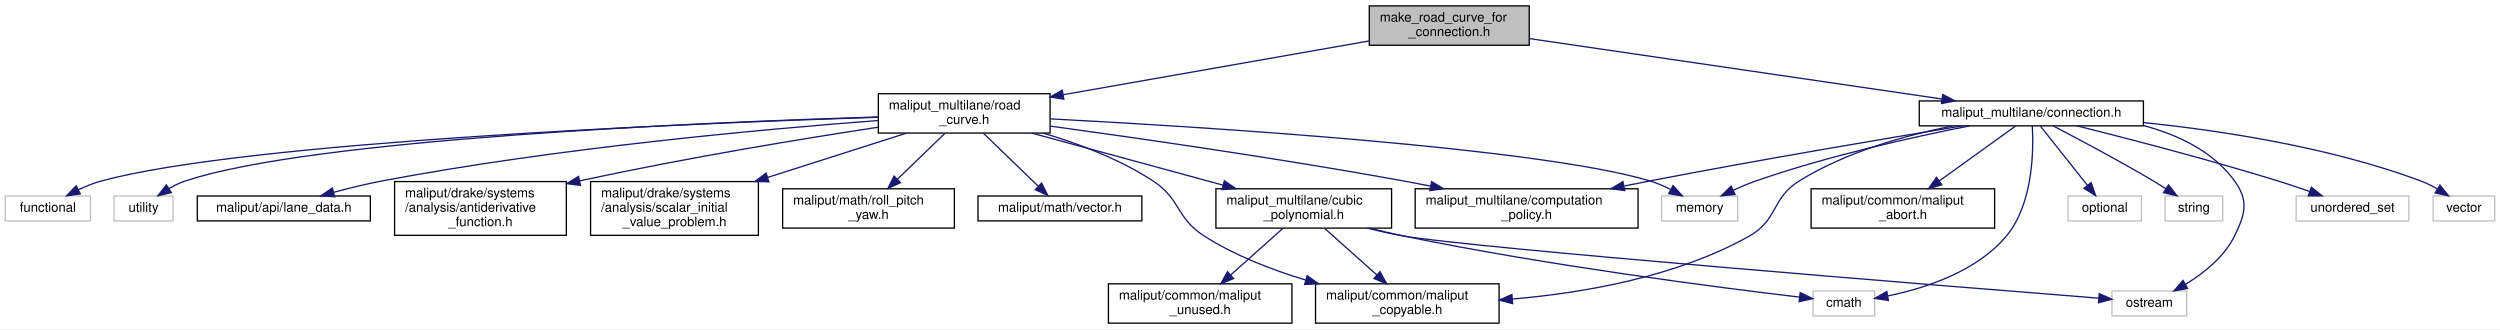
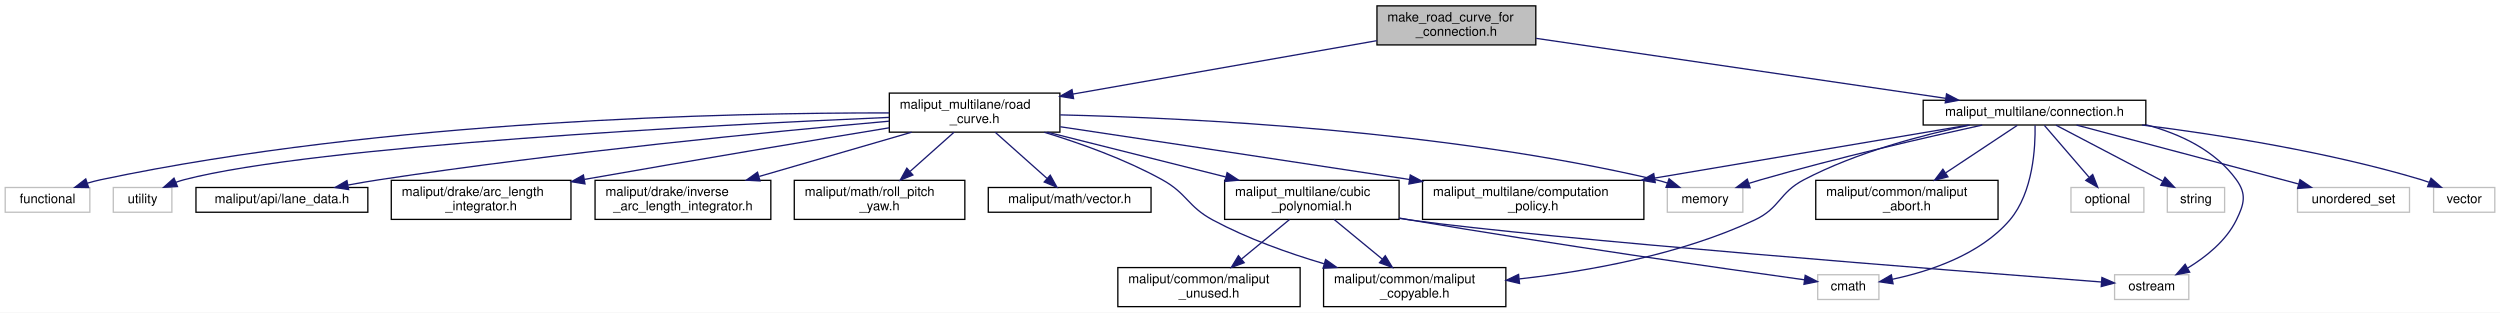
- <svg xmlns="http://www.w3.org/2000/svg" xmlns:xlink="http://www.w3.org/1999/xlink" width="1907pt" height="251pt" viewBox="0.00 0.00 1907.00 251.00">
-   <g id="graph0" class="graph" transform="scale(1 1) rotate(0) translate(4 247)">
-     <polygon fill="white" stroke="transparent" points="-4,4 -4,-247 1903,-247 1903,4 -4,4" />
+ <svg xmlns="http://www.w3.org/2000/svg" xmlns:xlink="http://www.w3.org/1999/xlink" width="1920pt" height="240pt" viewBox="0.00 0.00 1920.00 240.00">
+   <g id="graph0" class="graph" transform="scale(1 1) rotate(0) translate(4 236)">
+     <polygon fill="white" stroke="transparent" points="-4,4 -4,-236 1916,-236 1916,4 -4,4" />
    <g id="node1" class="node">
      <g id="a_node1">
        <a xlink:title=" ">
-           <polygon fill="#bfbfbf" stroke="black" points="1040.5,-212.5 1040.5,-242.5 1162.5,-242.5 1162.5,-212.5 1040.5,-212.5" />
-           <text text-anchor="start" x="1048.5" y="-230.5" font-family="Helvetica,sans-Serif" font-size="10.00">make_road_curve_for</text>
-           <text text-anchor="middle" x="1101.5" y="-219.5" font-family="Helvetica,sans-Serif" font-size="10.00">_connection.h</text>
+           <polygon fill="#bfbfbf" stroke="black" points="1053.5,-201.5 1053.5,-231.5 1175.5,-231.5 1175.5,-201.5 1053.5,-201.5" />
+           <text text-anchor="start" x="1061.5" y="-219.5" font-family="Helvetica,sans-Serif" font-size="10.00">make_road_curve_for</text>
+           <text text-anchor="middle" x="1114.5" y="-208.5" font-family="Helvetica,sans-Serif" font-size="10.00">_connection.h</text>
        </a>
      </g>
    </g>
    <g id="node2" class="node">
      <g id="a_node2">
        <a xlink:href="connection_8h.html" target="_top" xlink:title=" ">
-           <polygon fill="white" stroke="black" points="1460,-151 1460,-170 1631,-170 1631,-151 1460,-151" />
-           <text text-anchor="middle" x="1545.5" y="-158" font-family="Helvetica,sans-Serif" font-size="10.00">maliput_multilane/connection.h</text>
+           <polygon fill="white" stroke="black" points="1473,-140 1473,-159 1644,-159 1644,-140 1473,-140" />
+           <text text-anchor="middle" x="1558.5" y="-147" font-family="Helvetica,sans-Serif" font-size="10.00">maliput_multilane/connection.h</text>
        </a>
      </g>
    </g>
    <g id="edge1" class="edge">
-       <path fill="none" stroke="midnightblue" d="M1162.77,-217.53C1245.26,-205.45 1391.58,-184.03 1477.42,-171.47" />
-       <polygon fill="midnightblue" stroke="midnightblue" points="1477.94,-174.93 1487.33,-170.02 1476.93,-168 1477.94,-174.93" />
+       <path fill="none" stroke="midnightblue" d="M1175.77,-206.53C1258.26,-194.45 1404.58,-173.03 1490.42,-160.47" />
+       <polygon fill="midnightblue" stroke="midnightblue" points="1490.94,-163.93 1500.33,-159.02 1489.93,-157 1490.94,-163.93" />
    </g>
    <g id="node13" class="node">
      <g id="a_node13">
        <a xlink:href="road__curve_8h.html" target="_top" xlink:title=" ">
-           <polygon fill="white" stroke="black" points="666,-145.5 666,-175.5 797,-175.5 797,-145.5 666,-145.5" />
-           <text text-anchor="start" x="674" y="-163.5" font-family="Helvetica,sans-Serif" font-size="10.00">maliput_multilane/road</text>
-           <text text-anchor="middle" x="731.5" y="-152.5" font-family="Helvetica,sans-Serif" font-size="10.00">_curve.h</text>
+           <polygon fill="white" stroke="black" points="679,-134.5 679,-164.5 810,-164.5 810,-134.5 679,-134.5" />
+           <text text-anchor="start" x="687" y="-152.5" font-family="Helvetica,sans-Serif" font-size="10.00">maliput_multilane/road</text>
+           <text text-anchor="middle" x="744.5" y="-141.5" font-family="Helvetica,sans-Serif" font-size="10.00">_curve.h</text>
        </a>
      </g>
    </g>
    <g id="edge12" class="edge">
-       <path fill="none" stroke="midnightblue" d="M1040.4,-215.77C976.43,-204.53 875.88,-186.86 806.98,-174.76" />
-       <polygon fill="midnightblue" stroke="midnightblue" points="807.51,-171.3 797.06,-173.02 806.3,-178.19 807.51,-171.3" />
+       <path fill="none" stroke="midnightblue" d="M1053.4,-204.77C989.43,-193.53 888.88,-175.86 819.98,-163.76" />
+       <polygon fill="midnightblue" stroke="midnightblue" points="820.51,-160.3 810.06,-162.02 819.3,-167.19 820.51,-160.3" />
    </g>
    <g id="node3" class="node">
      <g id="a_node3">
        <a xlink:title=" ">
-           <polygon fill="white" stroke="#bfbfbf" points="1379,-6 1379,-25 1426,-25 1426,-6 1379,-6" />
-           <text text-anchor="middle" x="1402.5" y="-13" font-family="Helvetica,sans-Serif" font-size="10.00">cmath</text>
+           <polygon fill="white" stroke="#bfbfbf" points="1392,-6 1392,-25 1439,-25 1439,-6 1392,-6" />
+           <text text-anchor="middle" x="1415.5" y="-13" font-family="Helvetica,sans-Serif" font-size="10.00">cmath</text>
        </a>
      </g>
    </g>
    <g id="edge2" class="edge">
-       <path fill="none" stroke="midnightblue" d="M1546.23,-150.98C1547.27,-133.23 1547.14,-91.84 1526.5,-67 1503.88,-39.77 1464.28,-27.07 1435.92,-21.24" />
-       <polygon fill="midnightblue" stroke="midnightblue" points="1436.5,-17.79 1426.03,-19.39 1435.22,-24.67 1436.5,-17.79" />
+       <path fill="none" stroke="midnightblue" d="M1558.93,-139.74C1559.24,-123.45 1557.61,-88.22 1539.5,-67 1516.65,-40.23 1477.46,-27.46 1449.24,-21.5" />
+       <polygon fill="midnightblue" stroke="midnightblue" points="1449.88,-18.05 1439.39,-19.59 1448.55,-24.93 1449.88,-18.05" />
    </g>
    <g id="node4" class="node">
      <g id="a_node4">
        <a xlink:title=" ">
-           <polygon fill="white" stroke="#bfbfbf" points="1263.5,-78.5 1263.5,-97.5 1321.5,-97.5 1321.5,-78.5 1263.5,-78.5" />
-           <text text-anchor="middle" x="1292.5" y="-85.5" font-family="Helvetica,sans-Serif" font-size="10.00">memory</text>
+           <polygon fill="white" stroke="#bfbfbf" points="1276.5,-73 1276.5,-92 1334.5,-92 1334.5,-73 1276.5,-73" />
+           <text text-anchor="middle" x="1305.5" y="-80" font-family="Helvetica,sans-Serif" font-size="10.00">memory</text>
        </a>
      </g>
    </g>
    <g id="edge3" class="edge">
-       <path fill="none" stroke="midnightblue" d="M1498.44,-150.98C1455.36,-142.53 1390.2,-128.08 1335.5,-109 1329.72,-106.98 1323.68,-104.45 1318,-101.88" />
-       <polygon fill="midnightblue" stroke="midnightblue" points="1319.46,-98.69 1308.92,-97.58 1316.47,-105.02 1319.46,-98.69" />
+       <path fill="none" stroke="midnightblue" d="M1518.35,-139.96C1475.88,-130.67 1407.05,-114.88 1348.5,-98 1345.49,-97.13 1342.38,-96.19 1339.28,-95.21" />
+       <polygon fill="midnightblue" stroke="midnightblue" points="1340.08,-91.79 1329.49,-92.01 1337.91,-98.44 1340.08,-91.79" />
    </g>
    <g id="node5" class="node">
      <g id="a_node5">
        <a xlink:title=" ">
-           <polygon fill="white" stroke="#bfbfbf" points="1573.5,-78.5 1573.5,-97.5 1629.5,-97.5 1629.5,-78.5 1573.5,-78.5" />
-           <text text-anchor="middle" x="1601.5" y="-85.5" font-family="Helvetica,sans-Serif" font-size="10.00">optional</text>
+           <polygon fill="white" stroke="#bfbfbf" points="1586.5,-73 1586.5,-92 1642.5,-92 1642.5,-73 1586.5,-73" />
+           <text text-anchor="middle" x="1614.5" y="-80" font-family="Helvetica,sans-Serif" font-size="10.00">optional</text>
        </a>
      </g>
    </g>
    <g id="edge4" class="edge">
-       <path fill="none" stroke="midnightblue" d="M1552.37,-150.86C1561.27,-139.65 1576.98,-119.87 1588.24,-105.69" />
-       <polygon fill="midnightblue" stroke="midnightblue" points="1591.1,-107.72 1594.58,-97.72 1585.62,-103.37 1591.1,-107.72" />
+       <path fill="none" stroke="midnightblue" d="M1566.05,-139.73C1574.78,-129.6 1589.35,-112.69 1600.24,-100.06" />
+       <polygon fill="midnightblue" stroke="midnightblue" points="1603.19,-101.99 1607.07,-92.13 1597.89,-97.42 1603.19,-101.99" />
    </g>
    <g id="node6" class="node">
      <g id="a_node6">
        <a xlink:title=" ">
-           <polygon fill="white" stroke="#bfbfbf" points="1607,-6 1607,-25 1664,-25 1664,-6 1607,-6" />
-           <text text-anchor="middle" x="1635.5" y="-13" font-family="Helvetica,sans-Serif" font-size="10.00">ostream</text>
+           <polygon fill="white" stroke="#bfbfbf" points="1620,-6 1620,-25 1677,-25 1677,-6 1620,-6" />
+           <text text-anchor="middle" x="1648.5" y="-13" font-family="Helvetica,sans-Serif" font-size="10.00">ostream</text>
        </a>
      </g>
    </g>
    <g id="edge5" class="edge">
-       <path fill="none" stroke="midnightblue" d="M1631.13,-151.19C1657.67,-144.11 1684.21,-131.45 1700.5,-109 1711.47,-93.89 1708.71,-83.77 1700.5,-67 1692.67,-51 1677.04,-38.6 1663.08,-30.1" />
-       <polygon fill="midnightblue" stroke="midnightblue" points="1664.66,-26.97 1654.24,-25.07 1661.2,-33.06 1664.66,-26.97" />
+       <path fill="none" stroke="midnightblue" d="M1644.13,-140.19C1670.67,-133.11 1697.21,-120.45 1713.5,-98 1721.59,-86.85 1719.56,-79.38 1713.5,-67 1705.67,-51 1690.04,-38.6 1676.08,-30.1" />
+       <polygon fill="midnightblue" stroke="midnightblue" points="1677.66,-26.97 1667.24,-25.07 1674.2,-33.06 1677.66,-26.97" />
    </g>
    <g id="node7" class="node">
      <g id="a_node7">
        <a xlink:title=" ">
-           <polygon fill="white" stroke="#bfbfbf" points="1647.5,-78.5 1647.5,-97.5 1691.5,-97.5 1691.5,-78.5 1647.5,-78.5" />
-           <text text-anchor="middle" x="1669.5" y="-85.5" font-family="Helvetica,sans-Serif" font-size="10.00">string</text>
+           <polygon fill="white" stroke="#bfbfbf" points="1660.5,-73 1660.5,-92 1704.5,-92 1704.5,-73 1660.5,-73" />
+           <text text-anchor="middle" x="1682.5" y="-80" font-family="Helvetica,sans-Serif" font-size="10.00">string</text>
        </a>
      </g>
    </g>
    <g id="edge6" class="edge">
-       <path fill="none" stroke="midnightblue" d="M1562.17,-150.93C1580.95,-141.17 1612.27,-124.56 1638.5,-109 1641.62,-107.15 1644.89,-105.13 1648.07,-103.12" />
-       <polygon fill="midnightblue" stroke="midnightblue" points="1650.15,-105.95 1656.67,-97.59 1646.36,-100.06 1650.15,-105.95" />
+       <path fill="none" stroke="midnightblue" d="M1574.97,-139.87C1595.9,-128.89 1632.28,-109.82 1656.86,-96.94" />
+       <polygon fill="midnightblue" stroke="midnightblue" points="1658.73,-99.91 1665.97,-92.17 1655.48,-93.71 1658.73,-99.91" />
    </g>
    <g id="node8" class="node">
      <g id="a_node8">
        <a xlink:title=" ">
-           <polygon fill="white" stroke="#bfbfbf" points="1747.5,-78.5 1747.5,-97.5 1833.5,-97.5 1833.5,-78.5 1747.5,-78.5" />
-           <text text-anchor="middle" x="1790.5" y="-85.5" font-family="Helvetica,sans-Serif" font-size="10.00">unordered_set</text>
+           <polygon fill="white" stroke="#bfbfbf" points="1760.5,-73 1760.5,-92 1846.5,-92 1846.5,-73 1760.5,-73" />
+           <text text-anchor="middle" x="1803.5" y="-80" font-family="Helvetica,sans-Serif" font-size="10.00">unordered_set</text>
        </a>
      </g>
    </g>
    <g id="edge7" class="edge">
-       <path fill="none" stroke="midnightblue" d="M1580.37,-150.97C1618.29,-141.5 1680.55,-125.38 1733.5,-109 1741.39,-106.56 1749.82,-103.73 1757.71,-100.98" />
-       <polygon fill="midnightblue" stroke="midnightblue" points="1759.08,-104.21 1767.34,-97.57 1756.74,-97.61 1759.08,-104.21" />
+       <path fill="none" stroke="midnightblue" d="M1590.78,-139.94C1634.57,-128.32 1712.88,-107.54 1761.29,-94.7" />
+       <polygon fill="midnightblue" stroke="midnightblue" points="1762.38,-98.03 1771.15,-92.08 1760.58,-91.26 1762.38,-98.03" />
    </g>
    <g id="node9" class="node">
      <g id="a_node9">
        <a xlink:title=" ">
-           <polygon fill="white" stroke="#bfbfbf" points="1852,-78.5 1852,-97.5 1899,-97.5 1899,-78.5 1852,-78.5" />
-           <text text-anchor="middle" x="1875.5" y="-85.5" font-family="Helvetica,sans-Serif" font-size="10.00">vector</text>
+           <polygon fill="white" stroke="#bfbfbf" points="1865,-73 1865,-92 1912,-92 1912,-73 1865,-73" />
+           <text text-anchor="middle" x="1888.5" y="-80" font-family="Helvetica,sans-Serif" font-size="10.00">vector</text>
        </a>
      </g>
    </g>
    <g id="edge8" class="edge">
-       <path fill="none" stroke="midnightblue" d="M1631.24,-153.5C1691.79,-147.23 1774.01,-134.52 1842.5,-109 1846.74,-107.42 1851.03,-105.28 1855.07,-102.99" />
-       <polygon fill="midnightblue" stroke="midnightblue" points="1857.18,-105.8 1863.83,-97.56 1853.49,-99.85 1857.18,-105.8" />
+       <path fill="none" stroke="midnightblue" d="M1641.05,-139.98C1701.35,-132.44 1784.61,-119.25 1855.5,-98 1857.43,-97.42 1859.4,-96.76 1861.37,-96.04" />
+       <polygon fill="midnightblue" stroke="midnightblue" points="1863.03,-99.14 1870.99,-92.15 1860.41,-92.65 1863.03,-99.14" />
    </g>
    <g id="node10" class="node">
      <g id="a_node10">
        <a xlink:href="../../maliput/html/maliput__abort_8h.html.html" xlink:title=" ">
-           <polygon fill="white" stroke="black" points="1377.5,-73 1377.5,-103 1517.5,-103 1517.5,-73 1377.5,-73" />
-           <text text-anchor="start" x="1385.5" y="-91" font-family="Helvetica,sans-Serif" font-size="10.00">maliput/common/maliput</text>
-           <text text-anchor="middle" x="1447.5" y="-80" font-family="Helvetica,sans-Serif" font-size="10.00">_abort.h</text>
+           <polygon fill="white" stroke="black" points="1390.5,-67.5 1390.5,-97.5 1530.5,-97.5 1530.5,-67.5 1390.5,-67.5" />
+           <text text-anchor="start" x="1398.5" y="-85.5" font-family="Helvetica,sans-Serif" font-size="10.00">maliput/common/maliput</text>
+           <text text-anchor="middle" x="1460.5" y="-74.5" font-family="Helvetica,sans-Serif" font-size="10.00">_abort.h</text>
        </a>
      </g>
    </g>
    <g id="edge9" class="edge">
-       <path fill="none" stroke="midnightblue" d="M1533.48,-150.86C1519.06,-140.48 1494.41,-122.75 1475.19,-108.92" />
-       <polygon fill="midnightblue" stroke="midnightblue" points="1477.23,-106.07 1467.07,-103.08 1473.14,-111.76 1477.23,-106.07" />
+       <path fill="none" stroke="midnightblue" d="M1545.28,-139.73C1531.27,-130.44 1508.69,-115.46 1490.35,-103.3" />
+       <polygon fill="midnightblue" stroke="midnightblue" points="1492.01,-100.2 1481.74,-97.59 1488.14,-106.03 1492.01,-100.2" />
    </g>
    <g id="node11" class="node">
      <g id="a_node11">
        <a xlink:href="../../maliput/html/maliput__copyable_8h.html.html" xlink:title=" ">
-           <polygon fill="white" stroke="black" points="999.5,-0.5 999.5,-30.5 1139.5,-30.5 1139.5,-0.5 999.5,-0.5" />
-           <text text-anchor="start" x="1007.5" y="-18.5" font-family="Helvetica,sans-Serif" font-size="10.00">maliput/common/maliput</text>
-           <text text-anchor="middle" x="1069.5" y="-7.5" font-family="Helvetica,sans-Serif" font-size="10.00">_copyable.h</text>
+           <polygon fill="white" stroke="black" points="1012.5,-0.5 1012.5,-30.5 1152.5,-30.5 1152.5,-0.5 1012.5,-0.5" />
+           <text text-anchor="start" x="1020.5" y="-18.5" font-family="Helvetica,sans-Serif" font-size="10.00">maliput/common/maliput</text>
+           <text text-anchor="middle" x="1082.5" y="-7.5" font-family="Helvetica,sans-Serif" font-size="10.00">_copyable.h</text>
        </a>
      </g>
    </g>
    <g id="edge10" class="edge">
-       <path fill="none" stroke="midnightblue" d="M1485.53,-150.96C1449.56,-143.82 1404.04,-131.12 1368.5,-109 1347.13,-95.7 1352.43,-79.36 1330.5,-67 1275.16,-35.81 1203.89,-23.56 1149.81,-18.9" />
-       <polygon fill="midnightblue" stroke="midnightblue" points="1149.82,-15.39 1139.58,-18.09 1149.27,-22.37 1149.82,-15.39" />
+       <path fill="none" stroke="midnightblue" d="M1508.78,-139.95C1472.14,-132.33 1421.87,-119.07 1381.5,-98 1362.18,-87.91 1363.24,-76.24 1343.5,-67 1286.46,-40.31 1216.07,-27.72 1162.77,-21.79" />
+       <polygon fill="midnightblue" stroke="midnightblue" points="1163,-18.29 1152.69,-20.72 1162.26,-25.25 1163,-18.29" />
    </g>
    <g id="node12" class="node">
      <g id="a_node12">
        <a xlink:href="computation__policy_8h.html" target="_top" xlink:title=" ">
-           <polygon fill="white" stroke="black" points="1075.5,-73 1075.5,-103 1245.5,-103 1245.5,-73 1075.5,-73" />
-           <text text-anchor="start" x="1083.5" y="-91" font-family="Helvetica,sans-Serif" font-size="10.00">maliput_multilane/computation</text>
-           <text text-anchor="middle" x="1160.5" y="-80" font-family="Helvetica,sans-Serif" font-size="10.00">_policy.h</text>
+           <polygon fill="white" stroke="black" points="1088.5,-67.5 1088.5,-97.5 1258.5,-97.5 1258.5,-67.5 1088.5,-67.5" />
+           <text text-anchor="start" x="1096.5" y="-85.5" font-family="Helvetica,sans-Serif" font-size="10.00">maliput_multilane/computation</text>
+           <text text-anchor="middle" x="1173.5" y="-74.5" font-family="Helvetica,sans-Serif" font-size="10.00">_policy.h</text>
        </a>
      </g>
    </g>
    <g id="edge11" class="edge">
-       <path fill="none" stroke="midnightblue" d="M1492.82,-150.97C1434.45,-141.38 1337.57,-125.04 1254.5,-109 1248.21,-107.79 1241.69,-106.49 1235.16,-105.15" />
-       <polygon fill="midnightblue" stroke="midnightblue" points="1235.41,-101.63 1224.91,-103.04 1233.99,-108.49 1235.41,-101.63" />
+       <path fill="none" stroke="midnightblue" d="M1507.77,-139.94C1446.61,-129.61 1342.59,-112.05 1266.8,-99.25" />
+       <polygon fill="midnightblue" stroke="midnightblue" points="1267.22,-95.77 1256.77,-97.56 1266.05,-102.68 1267.22,-95.77" />
    </g>
    <g id="edge14" class="edge">
-       <path fill="none" stroke="midnightblue" d="M797.01,-156.34C917.7,-149.98 1170.48,-134.11 1254.5,-109 1259.81,-107.41 1265.24,-105.06 1270.27,-102.52" />
-       <polygon fill="midnightblue" stroke="midnightblue" points="1272.24,-105.44 1279.33,-97.56 1268.88,-99.3 1272.24,-105.44" />
+       <path fill="none" stroke="midnightblue" d="M810.23,-147.77C910.25,-145.42 1106.09,-135.86 1267.5,-98 1270.5,-97.3 1273.58,-96.41 1276.62,-95.43" />
+       <polygon fill="midnightblue" stroke="midnightblue" points="1277.85,-98.71 1286.09,-92.05 1275.5,-92.11 1277.85,-98.71" />
    </g>
    <g id="edge17" class="edge">
-       <path fill="none" stroke="midnightblue" d="M791.94,-145.4C818.92,-137.37 850.23,-125.55 875.5,-109 896.81,-95.04 893.04,-80.72 914.5,-67 937.87,-52.07 966.05,-41.17 991.95,-33.4" />
-       <polygon fill="midnightblue" stroke="midnightblue" points="993.1,-36.71 1001.74,-30.57 991.16,-29.98 993.1,-36.71" />
+       <path fill="none" stroke="midnightblue" d="M797.96,-134.42C825.9,-125.92 860.09,-113.69 888.5,-98 907.88,-87.3 908,-77.48 927.5,-67 954.03,-52.74 985.29,-41.6 1012.76,-33.47" />
+       <polygon fill="midnightblue" stroke="midnightblue" points="1014.06,-36.73 1022.7,-30.6 1012.12,-30.01 1014.06,-36.73" />
    </g>
    <g id="edge22" class="edge">
-       <path fill="none" stroke="midnightblue" d="M797.17,-150.79C864.85,-141.53 973.33,-125.92 1066.5,-109 1073.17,-107.79 1080.1,-106.46 1087.02,-105.07" />
-       <polygon fill="midnightblue" stroke="midnightblue" points="1088.04,-108.44 1097.15,-103.02 1086.65,-101.58 1088.04,-108.44" />
+       <path fill="none" stroke="midnightblue" d="M810.3,-138.65C875.68,-128.85 979.1,-113.3 1078.53,-98.15" />
+       <polygon fill="midnightblue" stroke="midnightblue" points="1079.09,-101.6 1088.45,-96.63 1078.03,-94.68 1079.09,-101.6" />
    </g>
    <g id="node14" class="node">
      <g id="a_node14">
        <a xlink:title=" ">
-           <polygon fill="white" stroke="#bfbfbf" points="0,-78.5 0,-97.5 65,-97.5 65,-78.5 0,-78.5" />
-           <text text-anchor="middle" x="32.5" y="-85.5" font-family="Helvetica,sans-Serif" font-size="10.00">functional</text>
+           <polygon fill="white" stroke="#bfbfbf" points="0,-73 0,-92 65,-92 65,-73 0,-73" />
+           <text text-anchor="middle" x="32.5" y="-80" font-family="Helvetica,sans-Serif" font-size="10.00">functional</text>
        </a>
      </g>
    </g>
    <g id="edge13" class="edge">
-       <path fill="none" stroke="midnightblue" d="M665.88,-157.59C522.21,-152.91 183.86,-138.98 73.5,-109 67.53,-107.38 61.38,-104.88 55.72,-102.2" />
-       <polygon fill="midnightblue" stroke="midnightblue" points="57.27,-99.06 46.78,-97.62 54.08,-105.29 57.27,-99.06" />
+       <path fill="none" stroke="midnightblue" d="M678.92,-149.28C557.89,-149.46 291.84,-143.97 73.5,-98 70.07,-97.28 66.54,-96.34 63.05,-95.29" />
+       <polygon fill="midnightblue" stroke="midnightblue" points="64.07,-91.94 53.47,-92.12 61.86,-98.59 64.07,-91.94" />
    </g>
    <g id="node15" class="node">
      <g id="a_node15">
        <a xlink:title=" ">
-           <polygon fill="white" stroke="#bfbfbf" points="83,-78.5 83,-97.5 128,-97.5 128,-78.5 83,-78.5" />
-           <text text-anchor="middle" x="105.5" y="-85.5" font-family="Helvetica,sans-Serif" font-size="10.00">utility</text>
+           <polygon fill="white" stroke="#bfbfbf" points="83,-73 83,-92 128,-92 128,-73 83,-73" />
+           <text text-anchor="middle" x="105.5" y="-80" font-family="Helvetica,sans-Serif" font-size="10.00">utility</text>
        </a>
      </g>
    </g>
    <g id="edge15" class="edge">
-       <path fill="none" stroke="midnightblue" d="M665.79,-157.79C532.31,-153.7 233.97,-141.15 137.5,-109 133.23,-107.58 128.96,-105.48 124.98,-103.17" />
-       <polygon fill="midnightblue" stroke="midnightblue" points="126.69,-100.11 116.39,-97.63 122.89,-105.99 126.69,-100.11" />
+       <path fill="none" stroke="midnightblue" d="M678.96,-145.87C543.81,-140 238.38,-124.21 137.5,-98 135.34,-97.44 133.15,-96.74 130.97,-95.96" />
+       <polygon fill="midnightblue" stroke="midnightblue" points="132.29,-92.72 121.71,-92.14 129.62,-99.19 132.29,-92.72" />
    </g>
    <g id="node16" class="node">
      <g id="a_node16">
        <a xlink:href="../../maliput/html/lane__data_8h.html.html" xlink:title=" ">
-           <polygon fill="white" stroke="black" points="146.5,-78.5 146.5,-97.5 278.5,-97.5 278.5,-78.5 146.5,-78.5" />
-           <text text-anchor="middle" x="212.5" y="-85.5" font-family="Helvetica,sans-Serif" font-size="10.00">maliput/api/lane_data.h</text>
+           <polygon fill="white" stroke="black" points="146.5,-73 146.5,-92 278.5,-92 278.5,-73 146.5,-73" />
+           <text text-anchor="middle" x="212.5" y="-80" font-family="Helvetica,sans-Serif" font-size="10.00">maliput/api/lane_data.h</text>
        </a>
      </g>
    </g>
    <g id="edge16" class="edge">
-       <path fill="none" stroke="midnightblue" d="M665.97,-155.08C578.95,-148.52 420.71,-134.19 287.5,-109 275.42,-106.71 262.42,-103.52 250.69,-100.35" />
-       <polygon fill="midnightblue" stroke="midnightblue" points="251.34,-96.9 240.76,-97.59 249.46,-103.64 251.34,-96.9" />
+       <path fill="none" stroke="midnightblue" d="M678.82,-142.93C589.85,-134.99 426.2,-119.04 287.5,-98 279.66,-96.81 271.4,-95.39 263.33,-93.9" />
+       <polygon fill="midnightblue" stroke="midnightblue" points="263.74,-90.42 253.27,-92 262.44,-97.3 263.74,-90.42" />
    </g>
    <g id="node17" class="node">
      <g id="a_node17">
-         <a xlink:href="../../maliput/html/antiderivative__function_8h.html.html" xlink:title=" ">
-           <polygon fill="white" stroke="black" points="297,-67.5 297,-108.5 428,-108.5 428,-67.5 297,-67.5" />
-           <text text-anchor="start" x="305" y="-96.5" font-family="Helvetica,sans-Serif" font-size="10.00">maliput/drake/systems</text>
-           <text text-anchor="start" x="305" y="-85.5" font-family="Helvetica,sans-Serif" font-size="10.00">/analysis/antiderivative</text>
-           <text text-anchor="middle" x="362.5" y="-74.5" font-family="Helvetica,sans-Serif" font-size="10.00">_function.h</text>
+         <a xlink:href="../../maliput/html/arc__length__integrator_8h.html.html" xlink:title=" ">
+           <polygon fill="white" stroke="black" points="296.5,-67.5 296.5,-97.5 434.5,-97.5 434.5,-67.5 296.5,-67.5" />
+           <text text-anchor="start" x="304.5" y="-85.5" font-family="Helvetica,sans-Serif" font-size="10.00">maliput/drake/arc_length</text>
+           <text text-anchor="middle" x="365.5" y="-74.5" font-family="Helvetica,sans-Serif" font-size="10.00">_integrator.h</text>
        </a>
      </g>
    </g>
    <g id="edge18" class="edge">
-       <path fill="none" stroke="midnightblue" d="M665.78,-149.95C608.26,-141.2 522.27,-127.16 438.24,-109.07" />
-       <polygon fill="midnightblue" stroke="midnightblue" points="438.78,-105.6 428.27,-106.9 437.3,-112.44 438.78,-105.6" />
+       <path fill="none" stroke="midnightblue" d="M678.97,-137.85C620.23,-128.22 531.4,-113.47 444.81,-98.22" />
+       <polygon fill="midnightblue" stroke="midnightblue" points="445.27,-94.74 434.81,-96.45 444.05,-101.64 445.27,-94.74" />
    </g>
    <g id="node18" class="node">
      <g id="a_node18">
-         <a xlink:href="../../maliput/html/scalar__initial__value__problem_8h.html.html" xlink:title=" ">
-           <polygon fill="white" stroke="black" points="446.5,-67.5 446.5,-108.5 574.5,-108.5 574.5,-67.5 446.5,-67.5" />
-           <text text-anchor="start" x="454.5" y="-96.5" font-family="Helvetica,sans-Serif" font-size="10.00">maliput/drake/systems</text>
-           <text text-anchor="start" x="454.5" y="-85.5" font-family="Helvetica,sans-Serif" font-size="10.00">/analysis/scalar_initial</text>
-           <text text-anchor="middle" x="510.5" y="-74.5" font-family="Helvetica,sans-Serif" font-size="10.00">_value_problem.h</text>
+         <a xlink:href="../../maliput/html/inverse__arc__length__integrator_8h.html.html" xlink:title=" ">
+           <polygon fill="white" stroke="black" points="453,-67.5 453,-97.5 588,-97.5 588,-67.5 453,-67.5" />
+           <text text-anchor="start" x="461" y="-85.5" font-family="Helvetica,sans-Serif" font-size="10.00">maliput/drake/inverse</text>
+           <text text-anchor="middle" x="520.5" y="-74.5" font-family="Helvetica,sans-Serif" font-size="10.00">_arc_length_integrator.h</text>
        </a>
      </g>
    </g>
    <g id="edge19" class="edge">
-       <path fill="none" stroke="midnightblue" d="M687.57,-145.49C657.31,-135.83 616.43,-122.79 581.57,-111.67" />
-       <polygon fill="midnightblue" stroke="midnightblue" points="582.51,-108.3 571.92,-108.59 580.38,-114.97 582.51,-108.3" />
+       <path fill="none" stroke="midnightblue" d="M696.17,-134.48C661.84,-124.51 615.57,-111.09 579.13,-100.51" />
+       <polygon fill="midnightblue" stroke="midnightblue" points="579.71,-97.04 569.13,-97.61 577.76,-103.76 579.71,-97.04" />
    </g>
    <g id="node19" class="node">
      <g id="a_node19">
        <a xlink:href="../../maliput/html/roll__pitch__yaw_8h.html.html" xlink:title=" ">
-           <polygon fill="white" stroke="black" points="593,-73 593,-103 724,-103 724,-73 593,-73" />
-           <text text-anchor="start" x="601" y="-91" font-family="Helvetica,sans-Serif" font-size="10.00">maliput/math/roll_pitch</text>
-           <text text-anchor="middle" x="658.5" y="-80" font-family="Helvetica,sans-Serif" font-size="10.00">_yaw.h</text>
+           <polygon fill="white" stroke="black" points="606,-67.5 606,-97.5 737,-97.5 737,-67.5 606,-67.5" />
+           <text text-anchor="start" x="614" y="-85.5" font-family="Helvetica,sans-Serif" font-size="10.00">maliput/math/roll_pitch</text>
+           <text text-anchor="middle" x="671.5" y="-74.5" font-family="Helvetica,sans-Serif" font-size="10.00">_yaw.h</text>
        </a>
      </g>
    </g>
    <g id="edge20" class="edge">
-       <path fill="none" stroke="midnightblue" d="M716.73,-145.23C706.34,-135.2 692.26,-121.6 680.54,-110.29" />
-       <polygon fill="midnightblue" stroke="midnightblue" points="682.88,-107.67 673.25,-103.25 678.01,-112.71 682.88,-107.67" />
+       <path fill="none" stroke="midnightblue" d="M728.66,-134.4C718.81,-125.62 705.96,-114.18 694.94,-104.37" />
+       <polygon fill="midnightblue" stroke="midnightblue" points="697.1,-101.61 687.31,-97.58 692.45,-106.84 697.1,-101.61" />
    </g>
    <g id="node20" class="node">
      <g id="a_node20">
        <a xlink:href="../../maliput/html/vector_8h.html.html" xlink:title=" ">
-           <polygon fill="white" stroke="black" points="742,-78.5 742,-97.5 867,-97.5 867,-78.5 742,-78.5" />
-           <text text-anchor="middle" x="804.5" y="-85.5" font-family="Helvetica,sans-Serif" font-size="10.00">maliput/math/vector.h</text>
+           <polygon fill="white" stroke="black" points="755,-73 755,-92 880,-92 880,-73 755,-73" />
+           <text text-anchor="middle" x="817.5" y="-80" font-family="Helvetica,sans-Serif" font-size="10.00">maliput/math/vector.h</text>
        </a>
      </g>
    </g>
    <g id="edge21" class="edge">
-       <path fill="none" stroke="midnightblue" d="M746.27,-145.23C758.3,-133.62 775.28,-117.22 787.8,-105.12" />
-       <polygon fill="midnightblue" stroke="midnightblue" points="790.53,-107.36 795.29,-97.89 785.67,-102.32 790.53,-107.36" />
+       <path fill="none" stroke="midnightblue" d="M760.34,-134.4C772.06,-123.96 788.02,-109.75 800.09,-99" />
+       <polygon fill="midnightblue" stroke="midnightblue" points="802.59,-101.46 807.74,-92.19 797.94,-96.23 802.59,-101.46" />
    </g>
    <g id="node21" class="node">
      <g id="a_node21">
        <a xlink:href="cubic__polynomial_8h.html" target="_top" xlink:title=" ">
-           <polygon fill="white" stroke="black" points="923.5,-73 923.5,-103 1057.5,-103 1057.5,-73 923.5,-73" />
-           <text text-anchor="start" x="931.5" y="-91" font-family="Helvetica,sans-Serif" font-size="10.00">maliput_multilane/cubic</text>
-           <text text-anchor="middle" x="990.5" y="-80" font-family="Helvetica,sans-Serif" font-size="10.00">_polynomial.h</text>
+           <polygon fill="white" stroke="black" points="936.5,-67.5 936.5,-97.5 1070.5,-97.5 1070.5,-67.5 936.5,-67.5" />
+           <text text-anchor="start" x="944.5" y="-85.5" font-family="Helvetica,sans-Serif" font-size="10.00">maliput_multilane/cubic</text>
+           <text text-anchor="middle" x="1003.5" y="-74.5" font-family="Helvetica,sans-Serif" font-size="10.00">_polynomial.h</text>
        </a>
      </g>
    </g>
    <g id="edge23" class="edge">
-       <path fill="none" stroke="midnightblue" d="M782.98,-145.49C824.95,-134.06 884.35,-117.9 928.85,-105.78" />
-       <polygon fill="midnightblue" stroke="midnightblue" points="929.95,-109.11 938.67,-103.11 928.11,-102.36 929.95,-109.11" />
+       <path fill="none" stroke="midnightblue" d="M800.38,-134.48C840.58,-124.39 894.95,-110.74 937.33,-100.11" />
+       <polygon fill="midnightblue" stroke="midnightblue" points="938.43,-103.44 947.27,-97.61 936.72,-96.65 938.43,-103.44" />
    </g>
    <g id="edge24" class="edge">
-       <path fill="none" stroke="midnightblue" d="M1040.6,-73C1049.2,-70.83 1058.08,-68.74 1066.5,-67 1176.05,-44.42 1307.65,-27.59 1368.54,-20.37" />
-       <polygon fill="midnightblue" stroke="midnightblue" points="1369.19,-23.82 1378.72,-19.18 1368.38,-16.87 1369.19,-23.82" />
+       <path fill="none" stroke="midnightblue" d="M1070.61,-68.55C1073.61,-68.01 1076.59,-67.5 1079.5,-67 1189.76,-48.2 1321.02,-29.55 1381.68,-21.13" />
+       <polygon fill="midnightblue" stroke="midnightblue" points="1382.4,-24.57 1391.82,-19.73 1381.44,-17.63 1382.4,-24.57" />
    </g>
    <g id="edge25" class="edge">
-       <path fill="none" stroke="midnightblue" d="M1038.88,-72.96C1048,-70.69 1057.5,-68.57 1066.5,-67 1118.48,-57.92 1477.3,-29.03 1596.84,-19.55" />
-       <polygon fill="midnightblue" stroke="midnightblue" points="1597.31,-23.02 1607,-18.75 1596.75,-16.05 1597.31,-23.02" />
+       <path fill="none" stroke="midnightblue" d="M1070.58,-68.33C1073.59,-67.85 1076.57,-67.41 1079.5,-67 1182.62,-52.62 1499.38,-27.86 1609.94,-19.42" />
+       <polygon fill="midnightblue" stroke="midnightblue" points="1610.28,-22.9 1619.98,-18.65 1609.74,-15.92 1610.28,-22.9" />
    </g>
    <g id="edge26" class="edge">
-       <path fill="none" stroke="midnightblue" d="M1006.49,-72.73C1017.91,-62.54 1033.46,-48.66 1046.26,-37.24" />
-       <polygon fill="midnightblue" stroke="midnightblue" points="1048.68,-39.77 1053.81,-30.5 1044.02,-34.55 1048.68,-39.77" />
+       <path fill="none" stroke="midnightblue" d="M1020.64,-67.4C1031.41,-58.54 1045.48,-46.96 1057.48,-37.09" />
+       <polygon fill="midnightblue" stroke="midnightblue" points="1059.89,-39.63 1065.39,-30.58 1055.45,-34.23 1059.89,-39.63" />
    </g>
    <g id="node22" class="node">
      <g id="a_node22">
        <a xlink:href="../../maliput/html/maliput__unused_8h.html.html" xlink:title=" ">
-           <polygon fill="white" stroke="black" points="841.5,-0.5 841.5,-30.5 981.5,-30.5 981.5,-0.5 841.5,-0.5" />
-           <text text-anchor="start" x="849.5" y="-18.5" font-family="Helvetica,sans-Serif" font-size="10.00">maliput/common/maliput</text>
-           <text text-anchor="middle" x="911.5" y="-7.5" font-family="Helvetica,sans-Serif" font-size="10.00">_unused.h</text>
+           <polygon fill="white" stroke="black" points="854.5,-0.5 854.5,-30.5 994.5,-30.5 994.5,-0.5 854.5,-0.5" />
+           <text text-anchor="start" x="862.5" y="-18.5" font-family="Helvetica,sans-Serif" font-size="10.00">maliput/common/maliput</text>
+           <text text-anchor="middle" x="924.5" y="-7.5" font-family="Helvetica,sans-Serif" font-size="10.00">_unused.h</text>
        </a>
      </g>
    </g>
    <g id="edge27" class="edge">
-       <path fill="none" stroke="midnightblue" d="M974.51,-72.73C963.09,-62.54 947.54,-48.66 934.74,-37.24" />
-       <polygon fill="midnightblue" stroke="midnightblue" points="936.98,-34.55 927.19,-30.5 932.32,-39.77 936.98,-34.55" />
+       <path fill="none" stroke="midnightblue" d="M986.36,-67.4C975.59,-58.54 961.52,-46.96 949.52,-37.09" />
+       <polygon fill="midnightblue" stroke="midnightblue" points="951.55,-34.23 941.61,-30.58 947.11,-39.63 951.55,-34.23" />
    </g>
  </g>
</svg>
